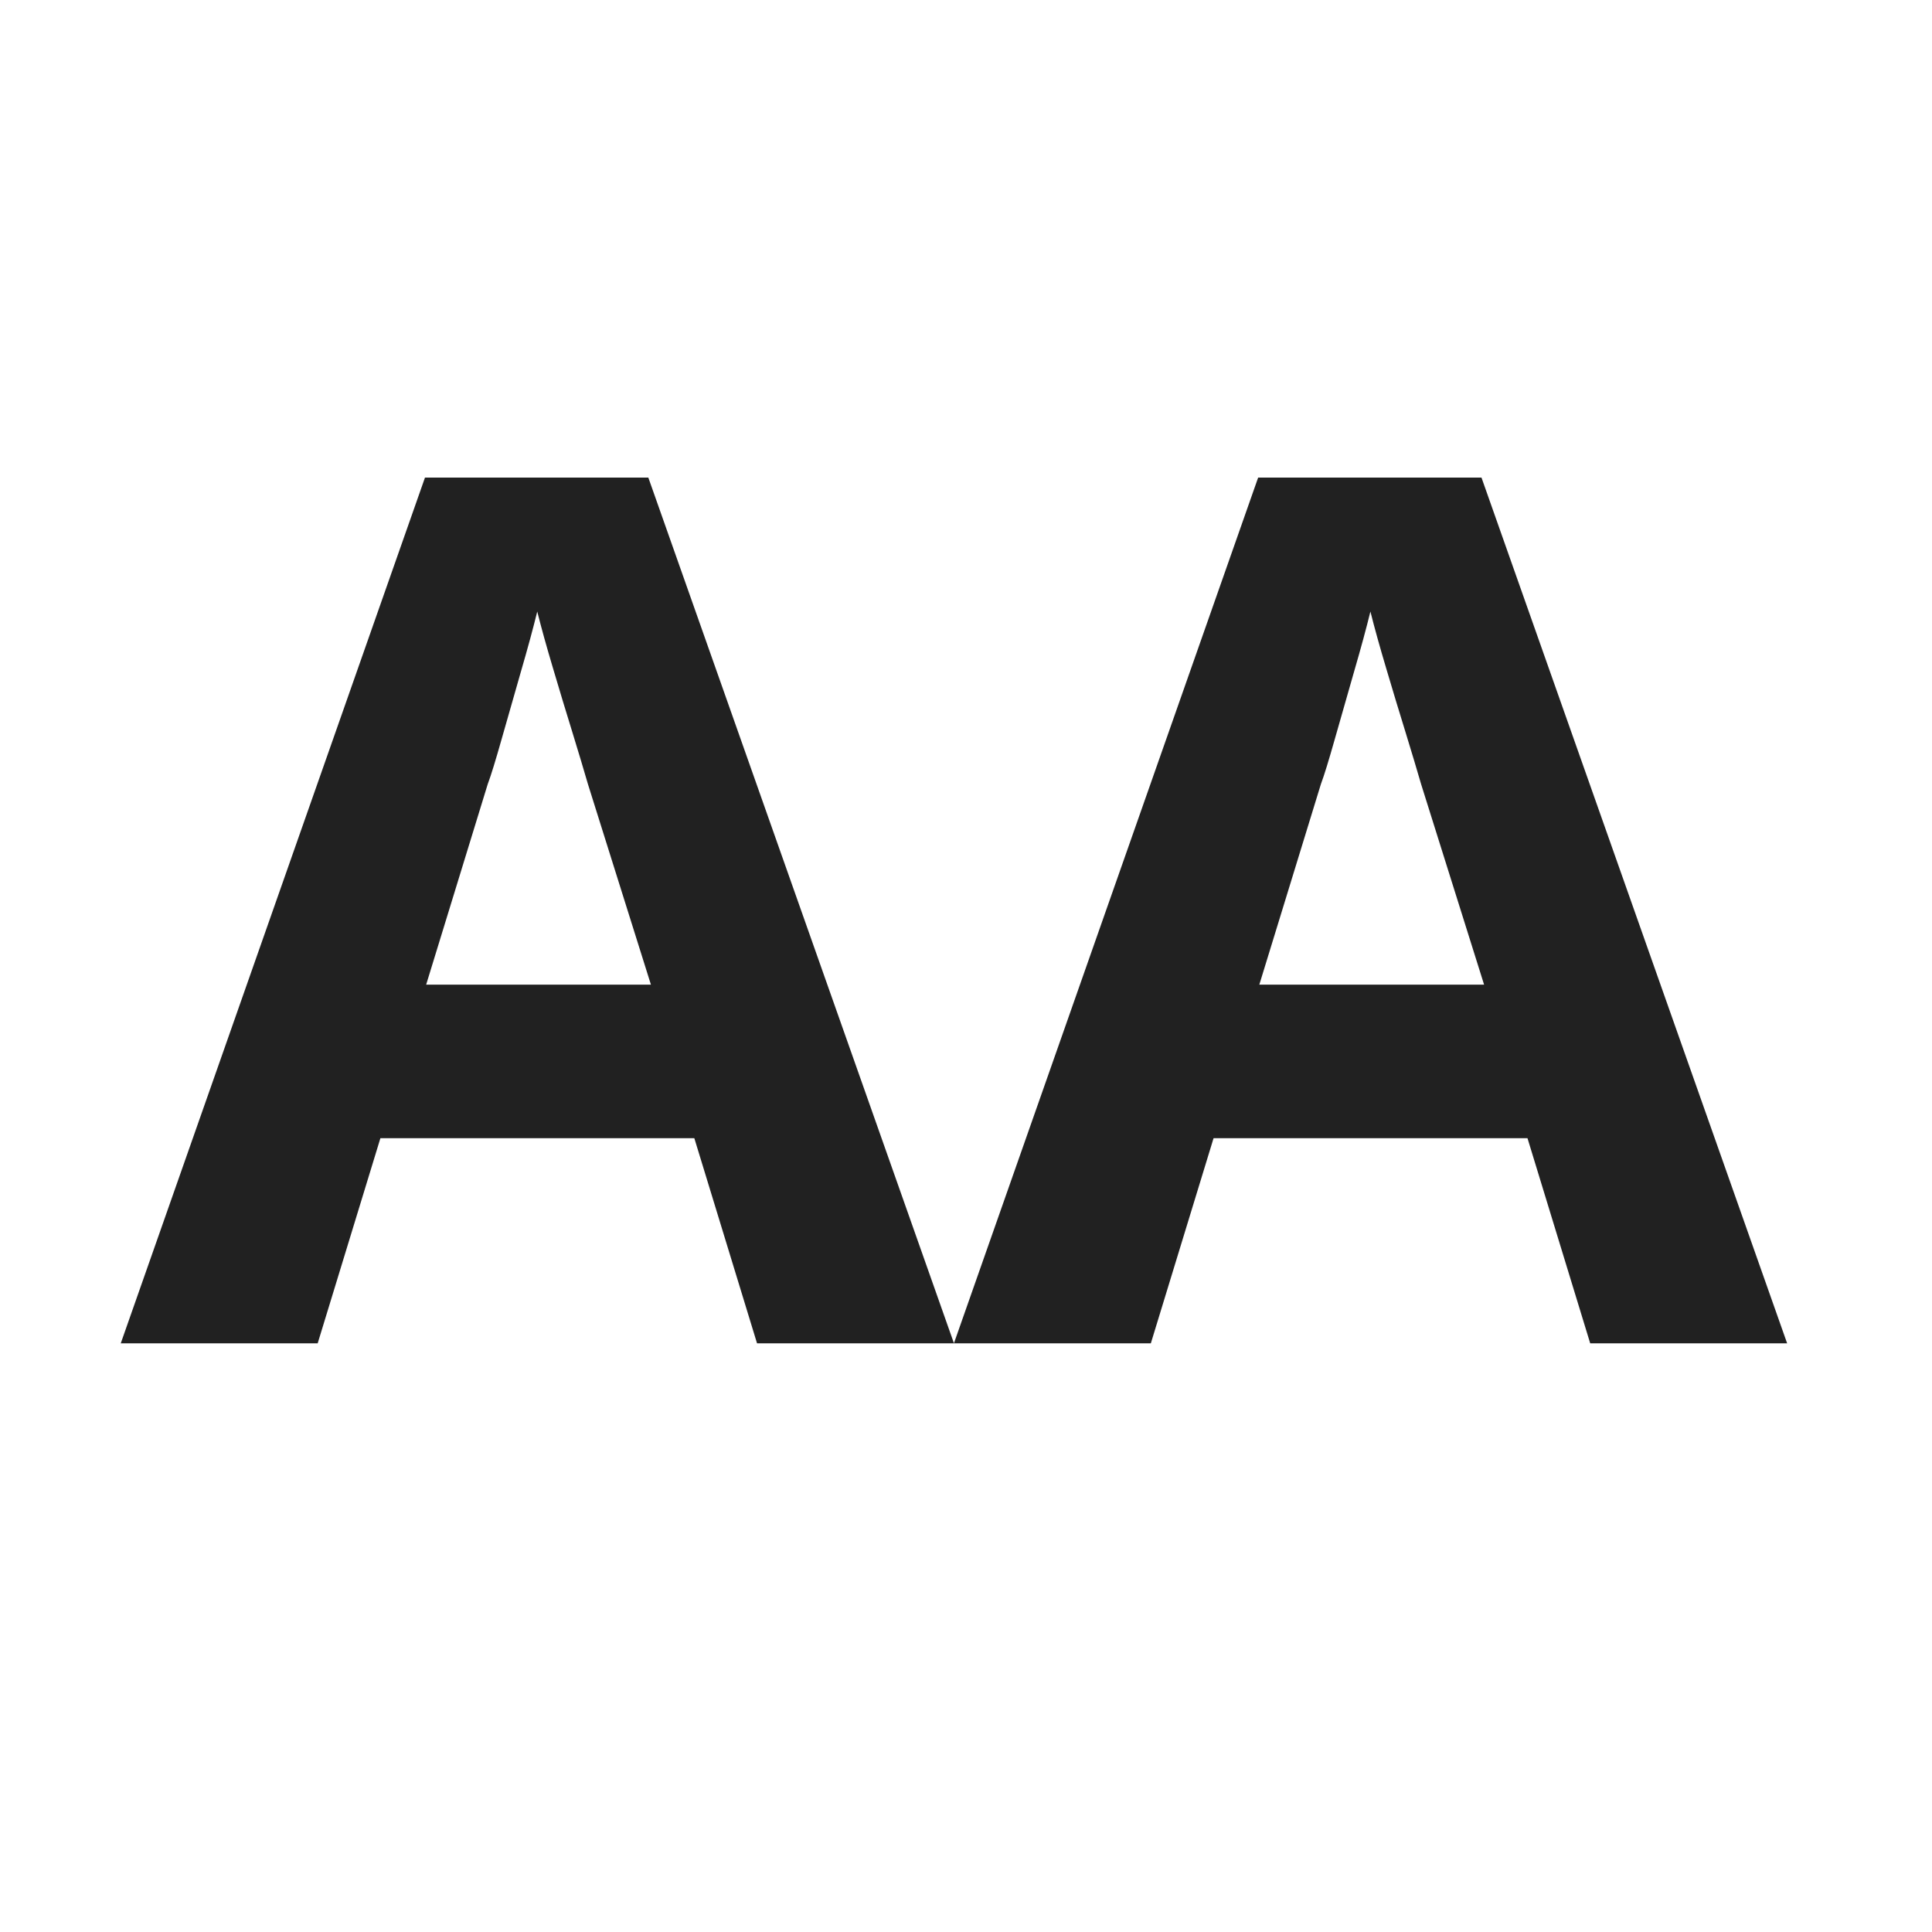
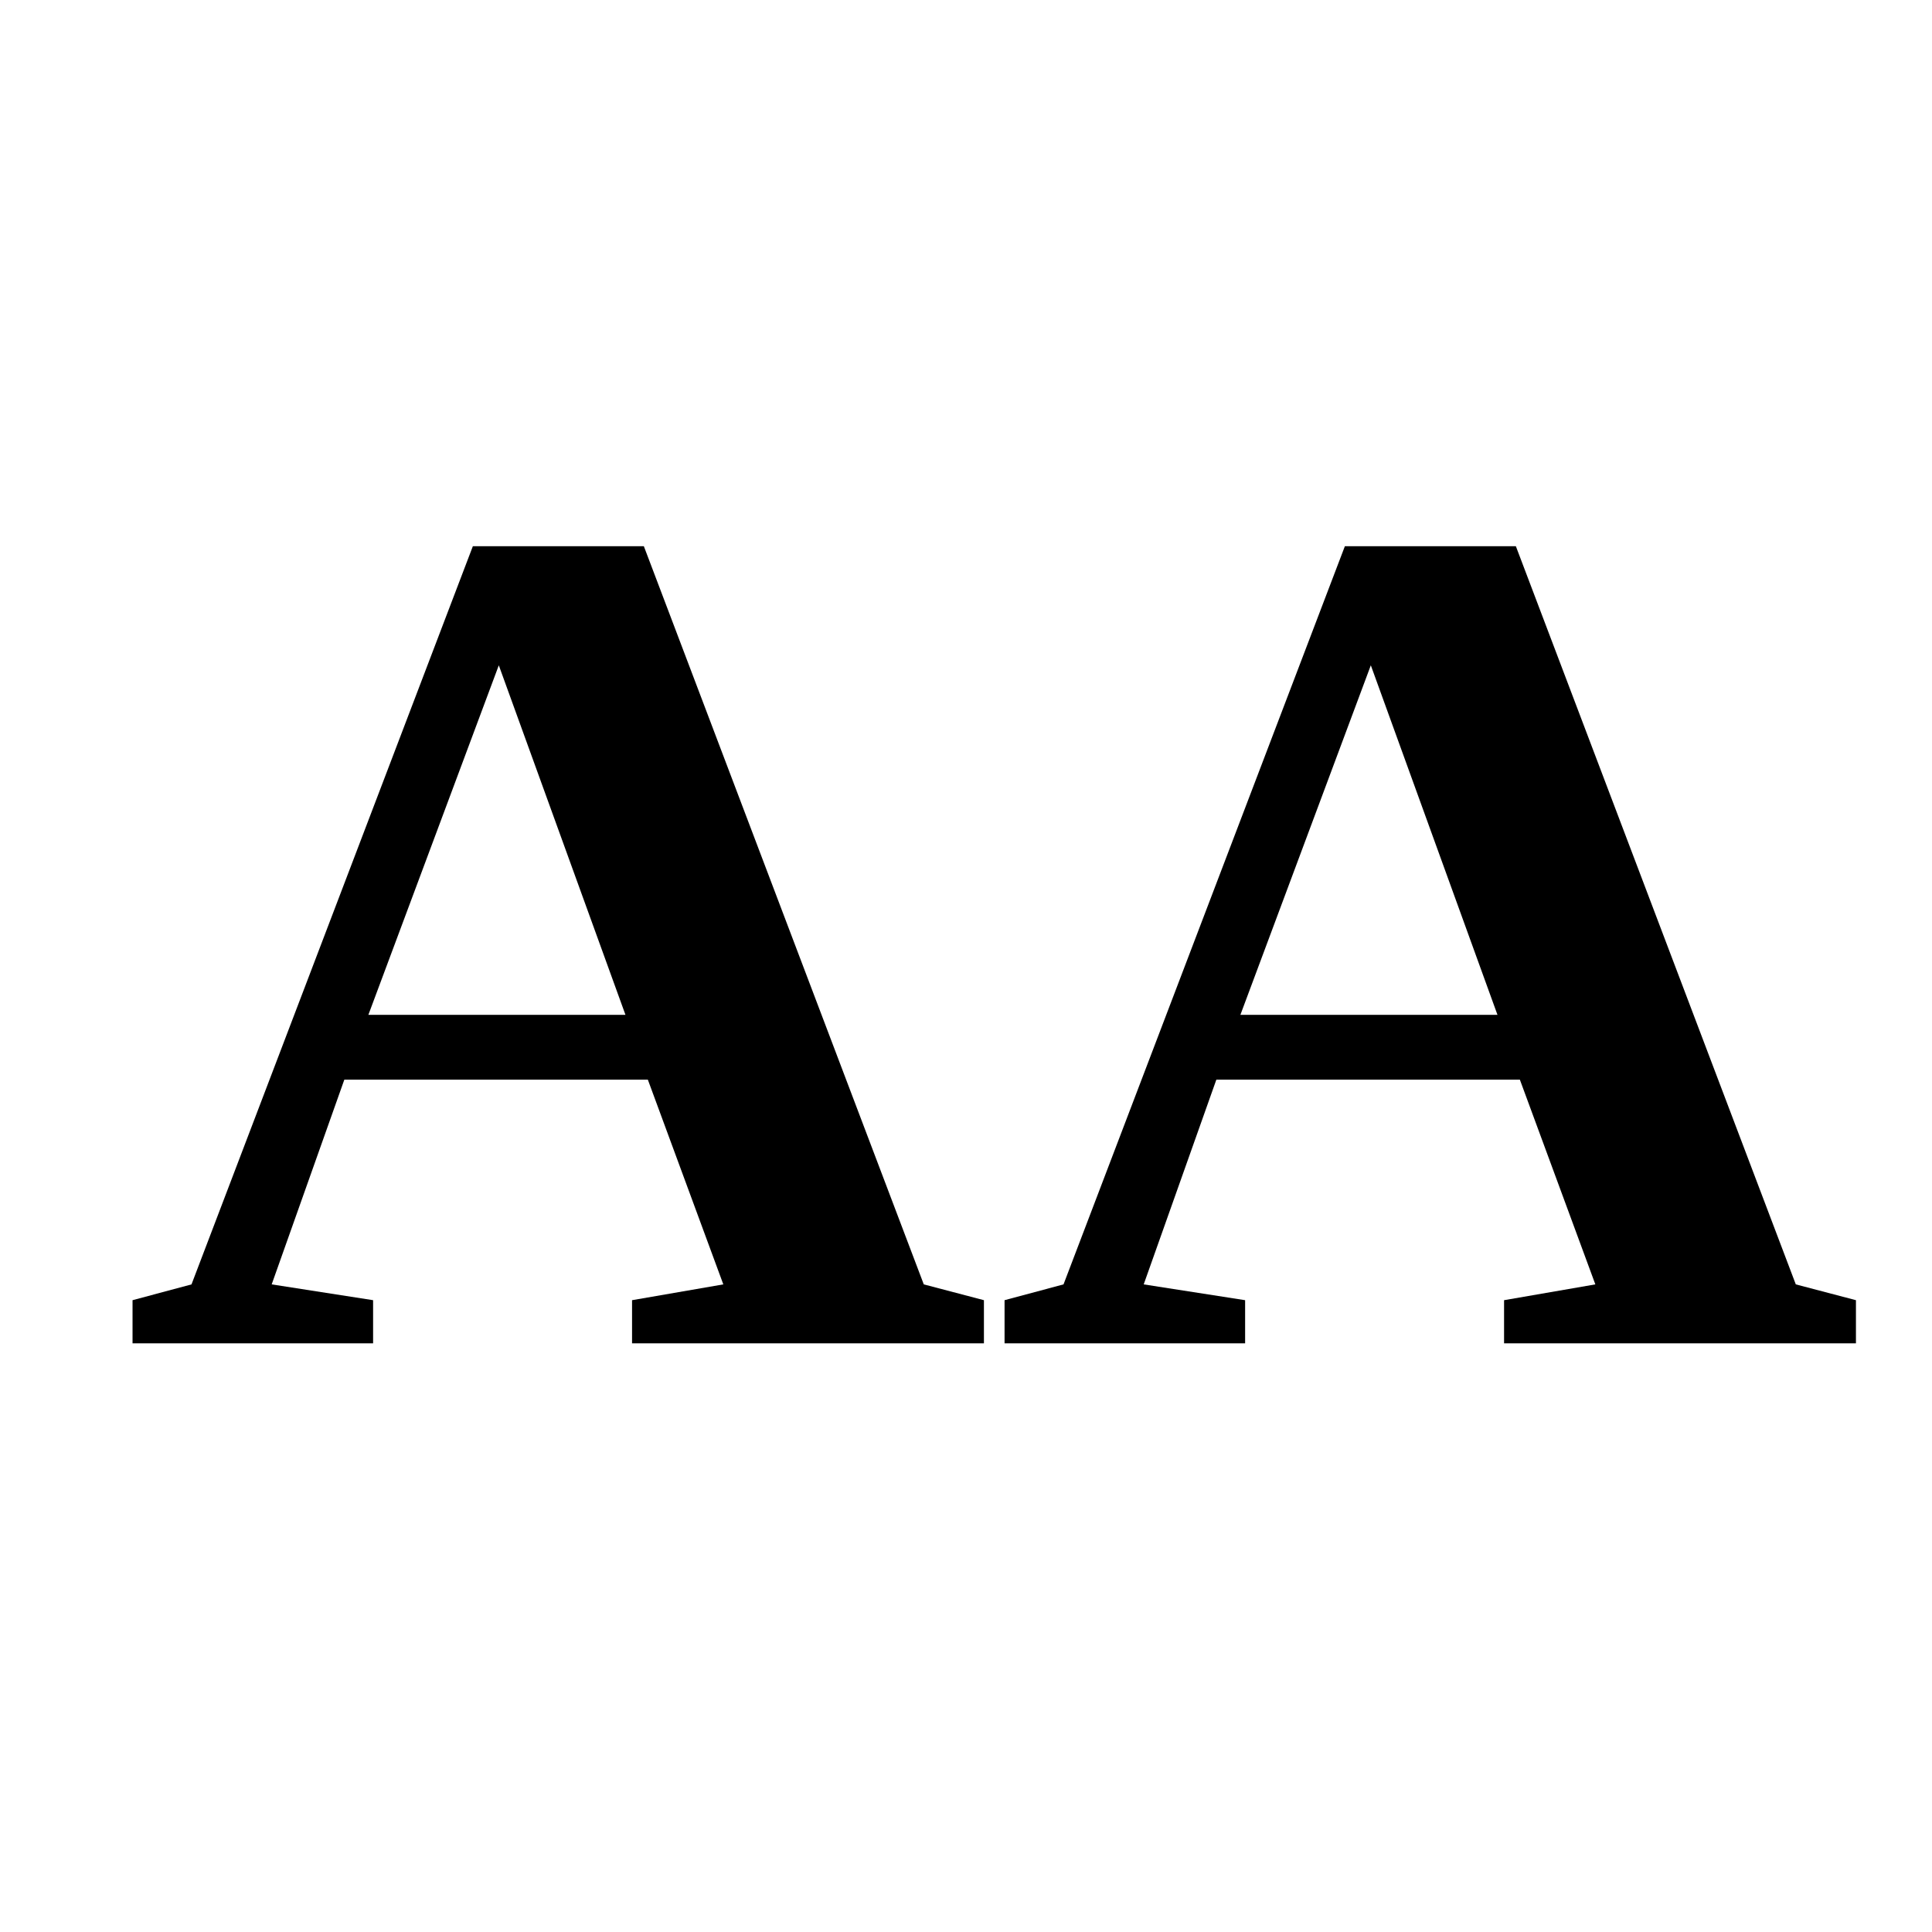
<svg xmlns="http://www.w3.org/2000/svg" viewBox="0 0 128 128">
-   <text fill="#212121" fill-rule="evenodd" font-family="IsidoraSans-Bold, Isidora Sans" font-size="80" font-weight="bold">
+   <text font-size="80" font-weight="bold">
    <tspan x="8" y="89">AA</tspan>
  </text>
</svg>
